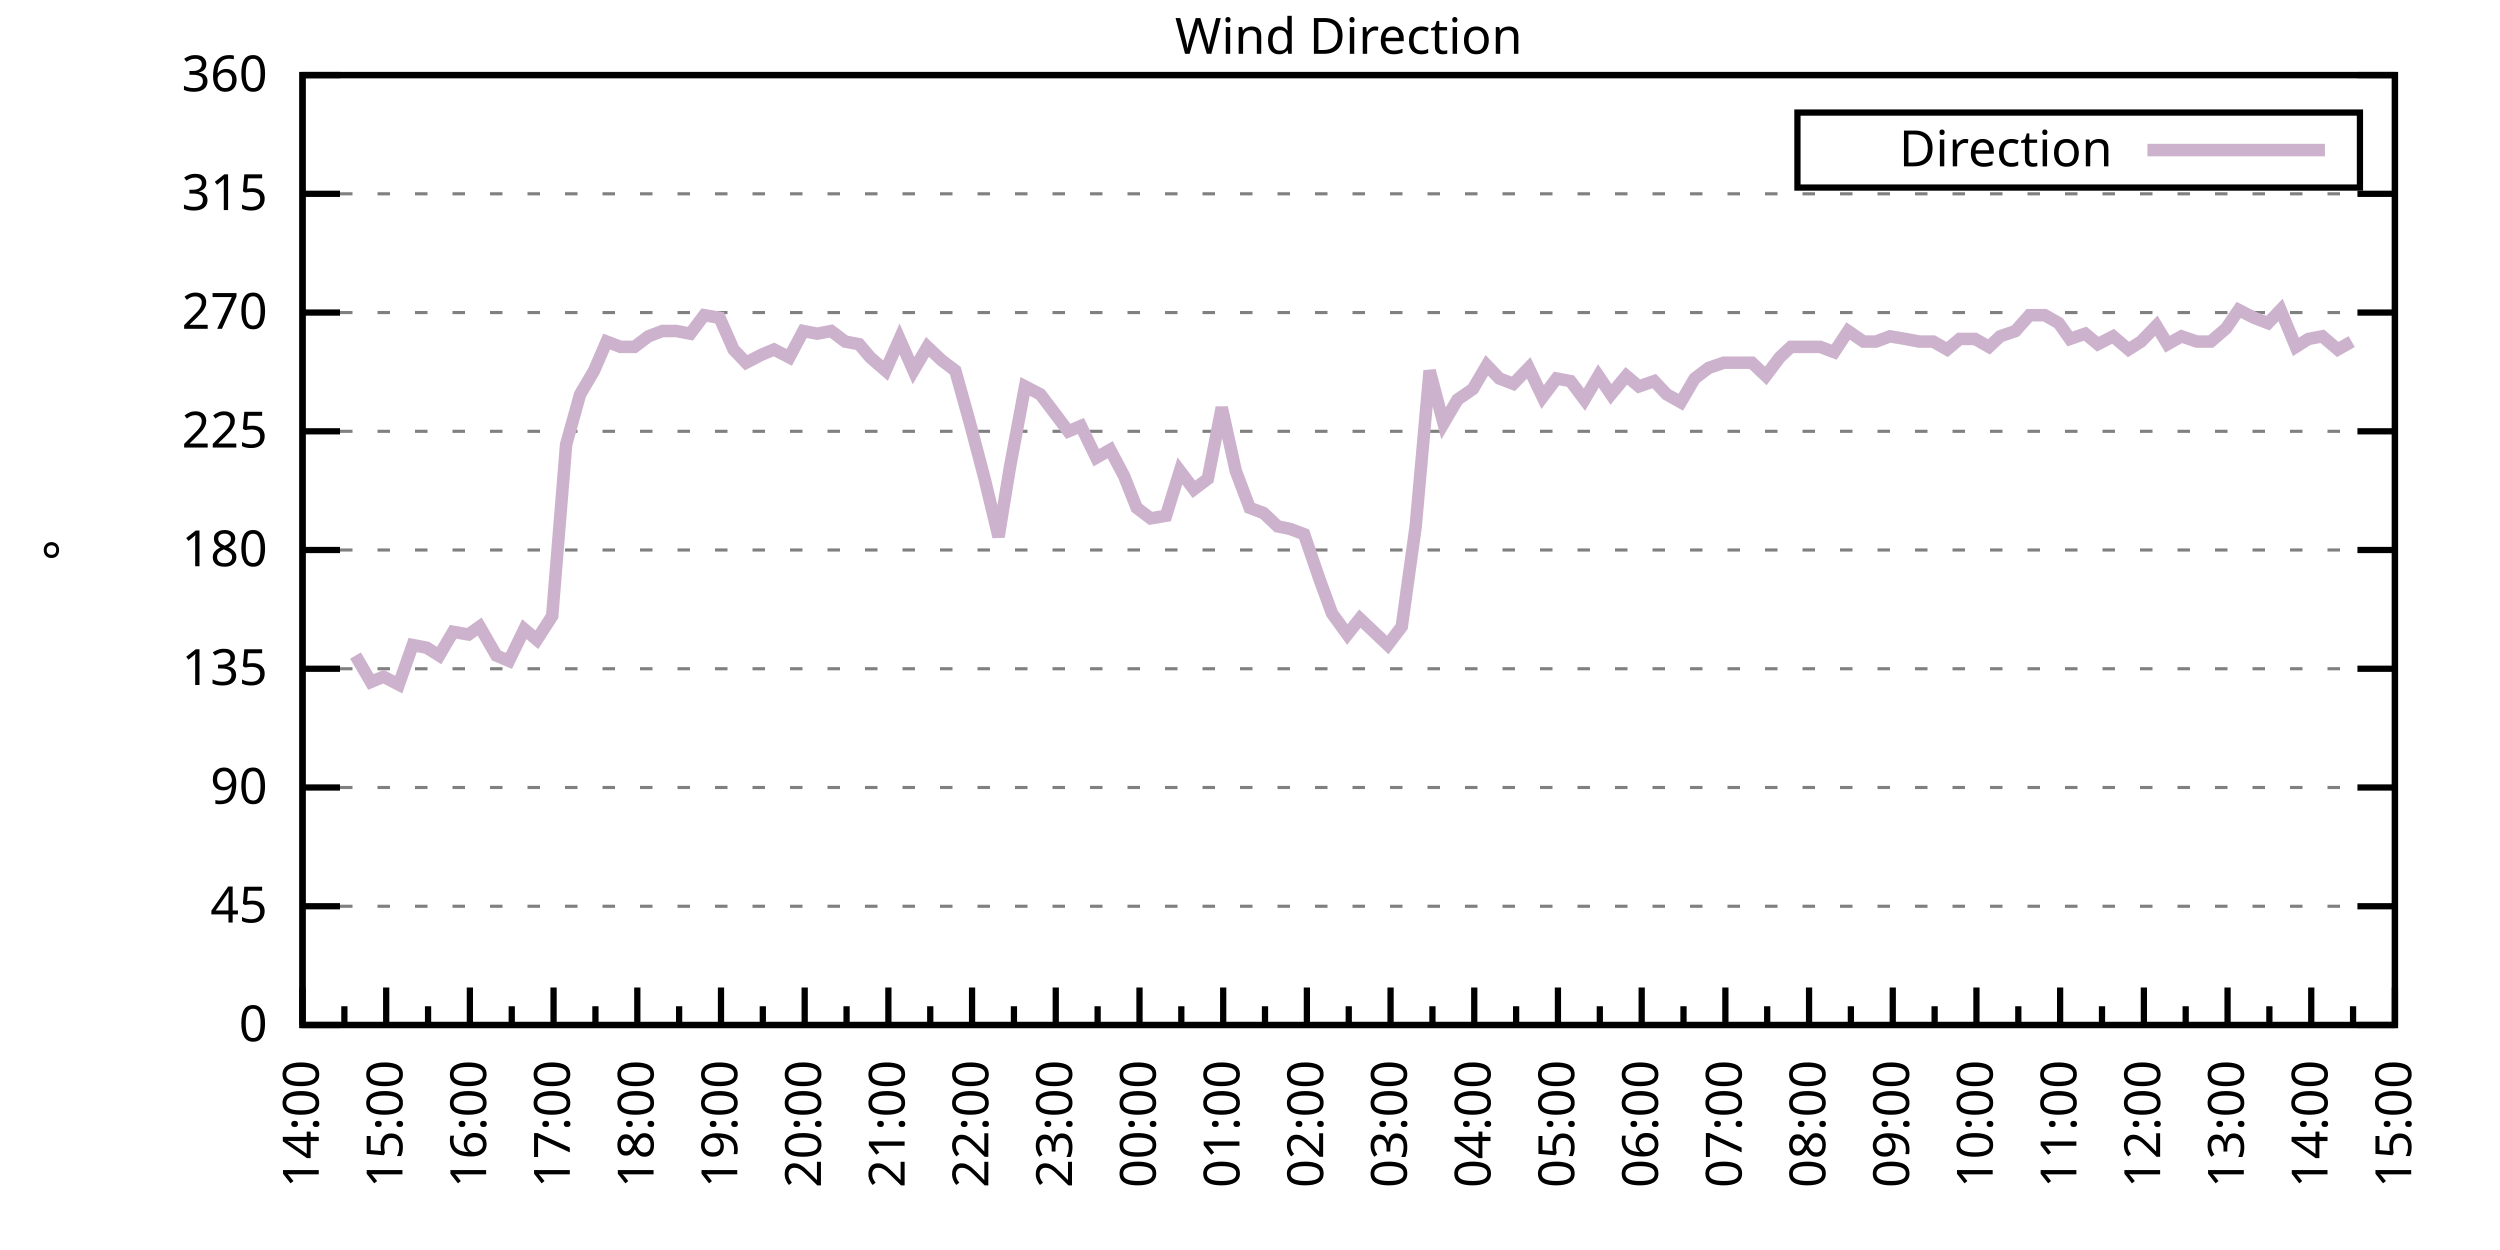
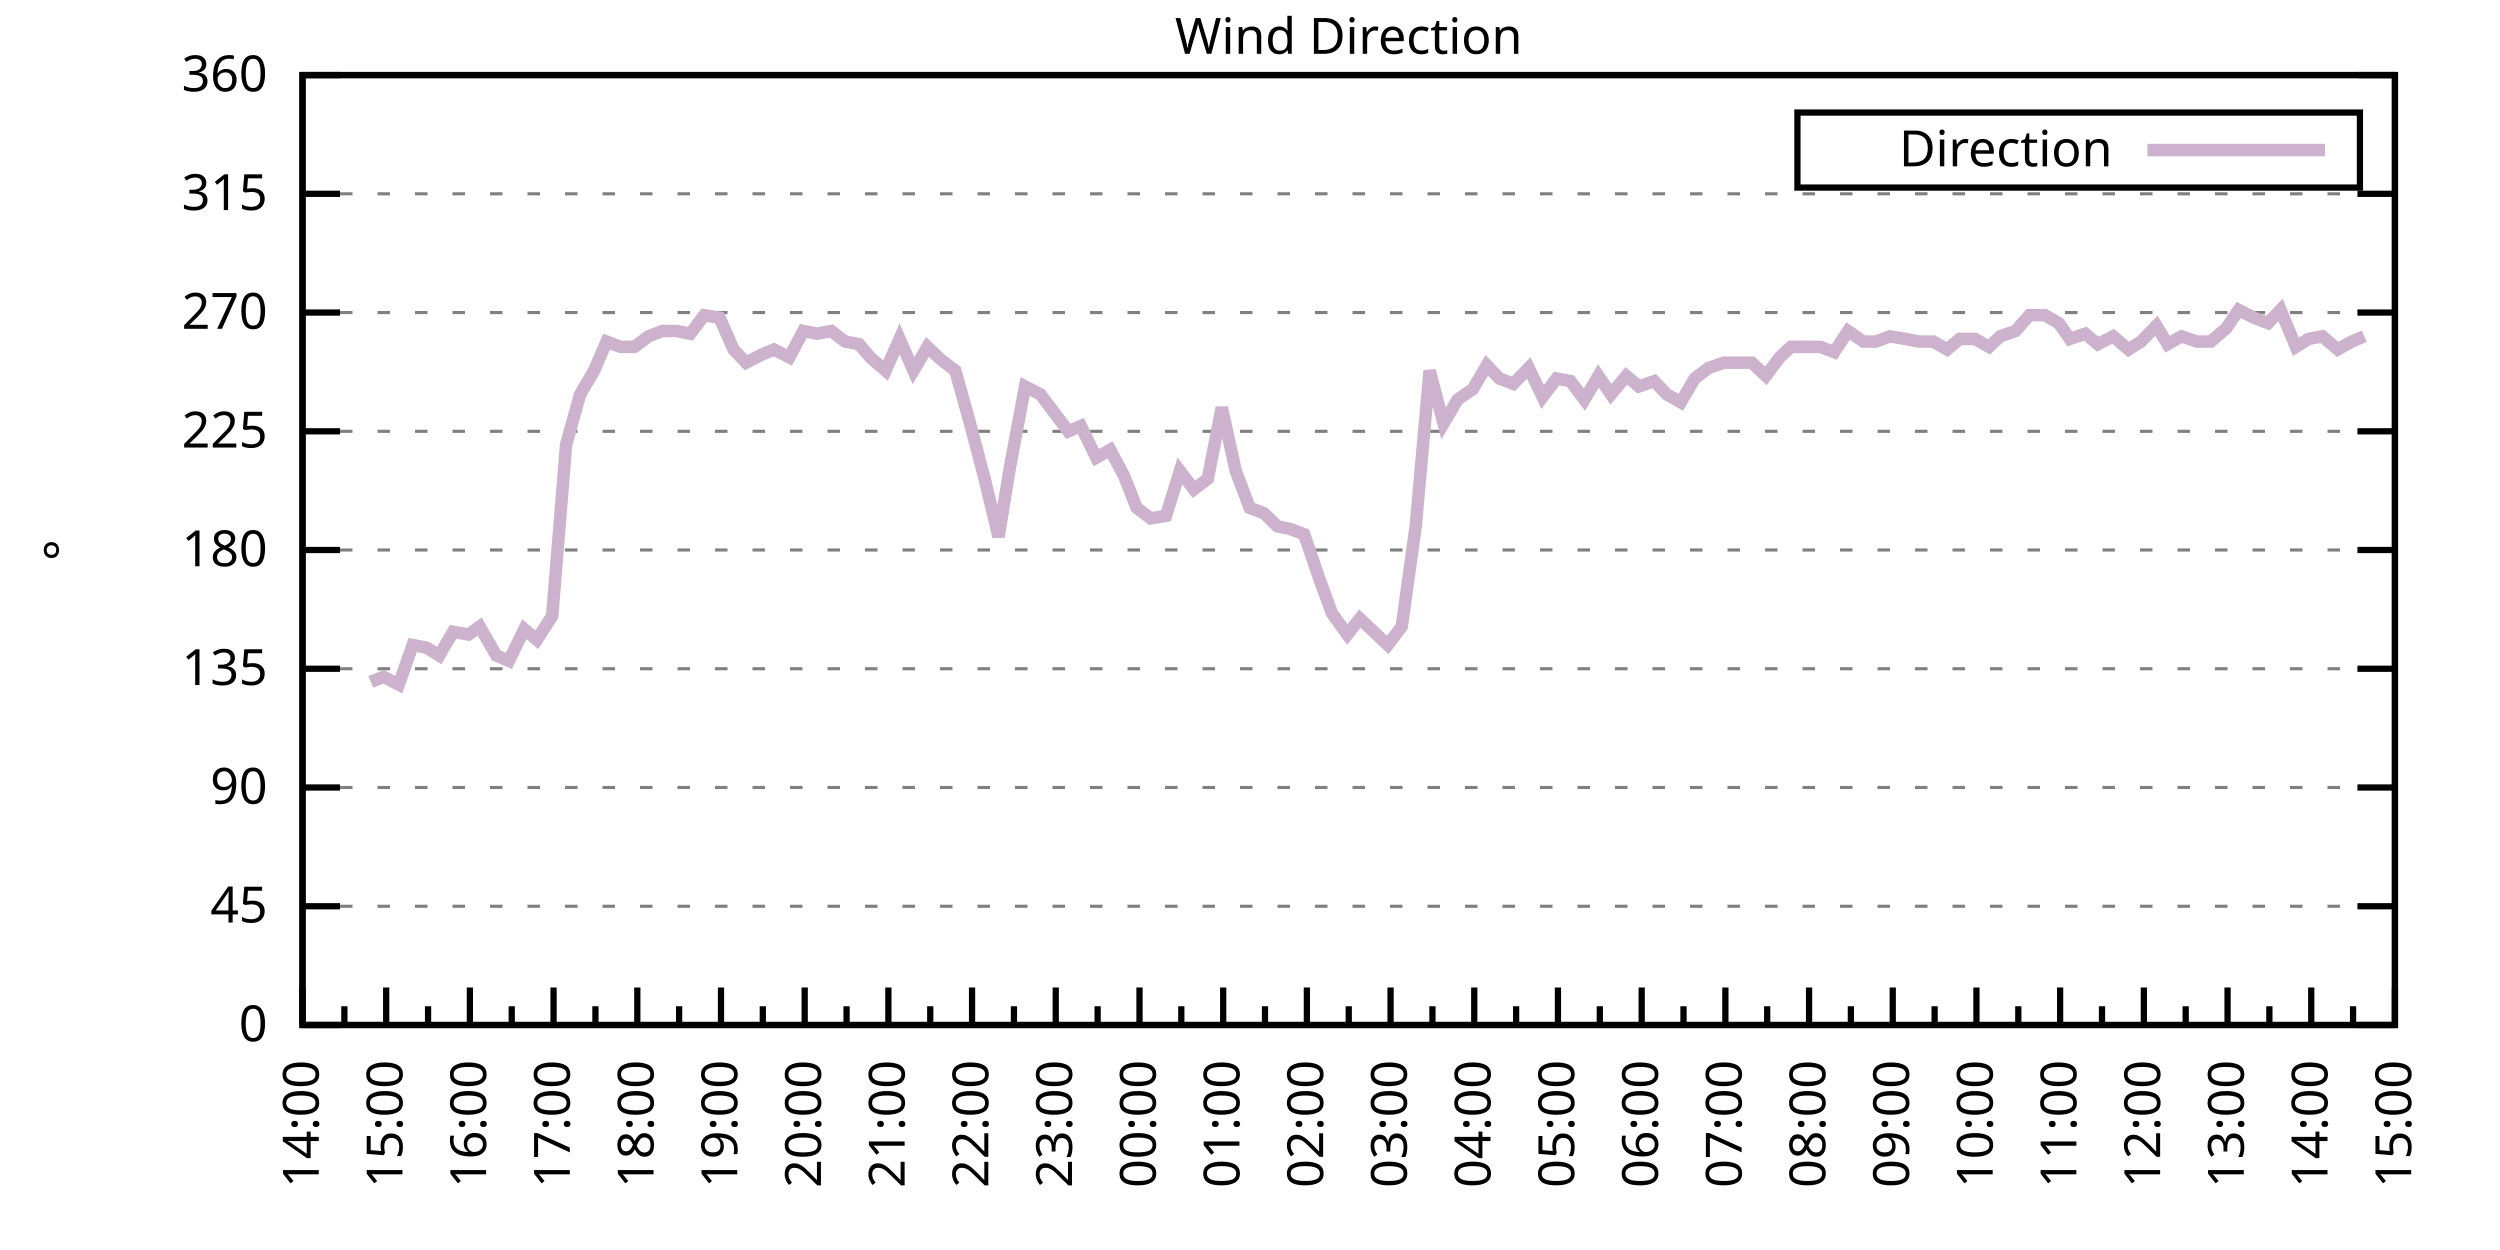
<svg xmlns="http://www.w3.org/2000/svg" xmlns:xlink="http://www.w3.org/1999/xlink" width="400" height="200" viewBox="0 0 400 200">
  <g id="gnuplot_canvas">
    <rect x="0" y="0" width="400" height="200" fill="none" />
    <defs>
      <circle id="gpDot" r="0.5" stroke-width="0.5" stroke="currentColor" />
      <path id="gpPt0" stroke-width="0.333" stroke="currentColor" d="M-1,0 h2 M0,-1 v2" />
      <path id="gpPt1" stroke-width="0.333" stroke="currentColor" d="M-1,-1 L1,1 M1,-1 L-1,1" />
      <path id="gpPt2" stroke-width="0.333" stroke="currentColor" d="M-1,0 L1,0 M0,-1 L0,1 M-1,-1 L1,1 M-1,1 L1,-1" />
      <rect id="gpPt3" stroke-width="0.333" stroke="currentColor" x="-1" y="-1" width="2" height="2" />
      <rect id="gpPt4" stroke-width="0.333" stroke="currentColor" fill="currentColor" x="-1" y="-1" width="2" height="2" />
      <circle id="gpPt5" stroke-width="0.333" stroke="currentColor" cx="0" cy="0" r="1" />
      <use xlink:href="#gpPt5" id="gpPt6" fill="currentColor" stroke="none" />
      <path id="gpPt7" stroke-width="0.333" stroke="currentColor" d="M0,-1.33 L-1.33,0.67 L1.33,0.67 z" />
      <use xlink:href="#gpPt7" id="gpPt8" fill="currentColor" stroke="none" />
      <use xlink:href="#gpPt7" id="gpPt9" stroke="currentColor" transform="rotate(180)" />
      <use xlink:href="#gpPt9" id="gpPt10" fill="currentColor" stroke="none" />
      <use xlink:href="#gpPt3" id="gpPt11" stroke="currentColor" transform="rotate(45)" />
      <use xlink:href="#gpPt11" id="gpPt12" fill="currentColor" stroke="none" />
      <path id="gpPt13" stroke-width="0.333" stroke="currentColor" d="M0,1.330 L1.265,0.411 L0.782,-1.067 L-0.782,-1.076 L-1.265,0.411 z" />
      <use xlink:href="#gpPt13" id="gpPt14" fill="currentColor" stroke="none" />
      <filter id="textbox" filterUnits="objectBoundingBox" x="0" y="0" height="1" width="1">
        <feFlood flood-color="white" flood-opacity="1" result="bgnd" />
        <feComposite in="SourceGraphic" in2="bgnd" operator="atop" />
      </filter>
      <filter id="greybox" filterUnits="objectBoundingBox" x="0" y="0" height="1" width="1">
        <feFlood flood-color="lightgrey" flood-opacity="1" result="grey" />
        <feComposite in="SourceGraphic" in2="grey" operator="atop" />
      </filter>
    </defs>
    <g fill="none" color="white" stroke="currentColor" stroke-width="1.00" stroke-linecap="butt" stroke-linejoin="miter">
</g>
    <g fill="none" color="black" stroke="currentColor" stroke-width="1.00" stroke-linecap="butt" stroke-linejoin="miter">
      <g stroke="none" shape-rendering="crispEdges">
        <polygon fill="rgb(255, 255, 255)" points="48.40,164.00 383.18,164.00 383.18,12.02 48.40,12.02 " />
      </g>
    </g>
    <g fill="none" color="black" stroke="currentColor" stroke-width="1.00" stroke-linecap="butt" stroke-linejoin="miter">
</g>
    <g fill="none" color="black" stroke="black" stroke-width="0.50" stroke-linecap="butt" stroke-linejoin="miter">
</g>
    <g fill="none" color="gray" stroke="currentColor" stroke-width="0.50" stroke-linecap="butt" stroke-linejoin="miter">
      <path stroke="gray" stroke-dasharray="2,4" class="gridline" d="M48.40,164.00 L383.19,164.00  " />
    </g>
    <g fill="none" color="gray" stroke="gray" stroke-width="1.00" stroke-linecap="butt" stroke-linejoin="miter">
</g>
    <g fill="none" color="black" stroke="currentColor" stroke-width="1.00" stroke-linecap="butt" stroke-linejoin="miter">
      <path stroke="black" d="M48.40,164.00 L54.40,164.00 M383.19,164.00 L377.19,164.00  " />
      <g transform="translate(42.80,166.60)" stroke="none" fill="black" font-family="Sans" font-size="8.00" text-anchor="end">
        <text>
          <tspan font-family="Sans"> 0</tspan>
        </text>
      </g>
    </g>
    <g fill="none" color="black" stroke="currentColor" stroke-width="1.00" stroke-linecap="butt" stroke-linejoin="miter">
</g>
    <g fill="none" color="black" stroke="black" stroke-width="0.50" stroke-linecap="butt" stroke-linejoin="miter">
</g>
    <g fill="none" color="gray" stroke="currentColor" stroke-width="0.50" stroke-linecap="butt" stroke-linejoin="miter">
      <path stroke="gray" stroke-dasharray="2,4" class="gridline" d="M48.40,145.00 L383.19,145.00  " />
    </g>
    <g fill="none" color="gray" stroke="gray" stroke-width="1.00" stroke-linecap="butt" stroke-linejoin="miter">
</g>
    <g fill="none" color="black" stroke="currentColor" stroke-width="1.00" stroke-linecap="butt" stroke-linejoin="miter">
      <path stroke="black" d="M48.40,145.00 L54.40,145.00 M383.19,145.00 L377.19,145.00  " />
      <g transform="translate(42.80,147.60)" stroke="none" fill="black" font-family="Sans" font-size="8.00" text-anchor="end">
        <text>
          <tspan font-family="Sans"> 45</tspan>
        </text>
      </g>
    </g>
    <g fill="none" color="black" stroke="currentColor" stroke-width="1.00" stroke-linecap="butt" stroke-linejoin="miter">
</g>
    <g fill="none" color="black" stroke="black" stroke-width="0.50" stroke-linecap="butt" stroke-linejoin="miter">
</g>
    <g fill="none" color="gray" stroke="currentColor" stroke-width="0.50" stroke-linecap="butt" stroke-linejoin="miter">
      <path stroke="gray" stroke-dasharray="2,4" class="gridline" d="M48.40,126.00 L383.19,126.00  " />
    </g>
    <g fill="none" color="gray" stroke="gray" stroke-width="1.00" stroke-linecap="butt" stroke-linejoin="miter">
</g>
    <g fill="none" color="black" stroke="currentColor" stroke-width="1.00" stroke-linecap="butt" stroke-linejoin="miter">
      <path stroke="black" d="M48.40,126.00 L54.40,126.00 M383.19,126.00 L377.19,126.00  " />
      <g transform="translate(42.80,128.60)" stroke="none" fill="black" font-family="Sans" font-size="8.00" text-anchor="end">
        <text>
          <tspan font-family="Sans"> 90</tspan>
        </text>
      </g>
    </g>
    <g fill="none" color="black" stroke="currentColor" stroke-width="1.00" stroke-linecap="butt" stroke-linejoin="miter">
</g>
    <g fill="none" color="black" stroke="black" stroke-width="0.50" stroke-linecap="butt" stroke-linejoin="miter">
</g>
    <g fill="none" color="gray" stroke="currentColor" stroke-width="0.50" stroke-linecap="butt" stroke-linejoin="miter">
      <path stroke="gray" stroke-dasharray="2,4" class="gridline" d="M48.40,107.00 L383.19,107.00  " />
    </g>
    <g fill="none" color="gray" stroke="gray" stroke-width="1.00" stroke-linecap="butt" stroke-linejoin="miter">
</g>
    <g fill="none" color="black" stroke="currentColor" stroke-width="1.00" stroke-linecap="butt" stroke-linejoin="miter">
      <path stroke="black" d="M48.40,107.00 L54.40,107.00 M383.19,107.00 L377.19,107.00  " />
      <g transform="translate(42.80,109.60)" stroke="none" fill="black" font-family="Sans" font-size="8.00" text-anchor="end">
        <text>
          <tspan font-family="Sans"> 135</tspan>
        </text>
      </g>
    </g>
    <g fill="none" color="black" stroke="currentColor" stroke-width="1.00" stroke-linecap="butt" stroke-linejoin="miter">
</g>
    <g fill="none" color="black" stroke="black" stroke-width="0.50" stroke-linecap="butt" stroke-linejoin="miter">
</g>
    <g fill="none" color="gray" stroke="currentColor" stroke-width="0.50" stroke-linecap="butt" stroke-linejoin="miter">
      <path stroke="gray" stroke-dasharray="2,4" class="gridline" d="M48.40,88.00 L383.19,88.00  " />
    </g>
    <g fill="none" color="gray" stroke="gray" stroke-width="1.00" stroke-linecap="butt" stroke-linejoin="miter">
</g>
    <g fill="none" color="black" stroke="currentColor" stroke-width="1.00" stroke-linecap="butt" stroke-linejoin="miter">
      <path stroke="black" d="M48.40,88.00 L54.40,88.00 M383.19,88.00 L377.19,88.00  " />
      <g transform="translate(42.80,90.60)" stroke="none" fill="black" font-family="Sans" font-size="8.00" text-anchor="end">
        <text>
          <tspan font-family="Sans"> 180</tspan>
        </text>
      </g>
    </g>
    <g fill="none" color="black" stroke="currentColor" stroke-width="1.00" stroke-linecap="butt" stroke-linejoin="miter">
</g>
    <g fill="none" color="black" stroke="black" stroke-width="0.50" stroke-linecap="butt" stroke-linejoin="miter">
</g>
    <g fill="none" color="gray" stroke="currentColor" stroke-width="0.50" stroke-linecap="butt" stroke-linejoin="miter">
      <path stroke="gray" stroke-dasharray="2,4" class="gridline" d="M48.40,69.01 L383.19,69.01  " />
    </g>
    <g fill="none" color="gray" stroke="gray" stroke-width="1.00" stroke-linecap="butt" stroke-linejoin="miter">
</g>
    <g fill="none" color="black" stroke="currentColor" stroke-width="1.00" stroke-linecap="butt" stroke-linejoin="miter">
      <path stroke="black" d="M48.40,69.01 L54.40,69.01 M383.19,69.01 L377.19,69.01  " />
      <g transform="translate(42.80,71.61)" stroke="none" fill="black" font-family="Sans" font-size="8.00" text-anchor="end">
        <text>
          <tspan font-family="Sans"> 225</tspan>
        </text>
      </g>
    </g>
    <g fill="none" color="black" stroke="currentColor" stroke-width="1.00" stroke-linecap="butt" stroke-linejoin="miter">
</g>
    <g fill="none" color="black" stroke="black" stroke-width="0.50" stroke-linecap="butt" stroke-linejoin="miter">
</g>
    <g fill="none" color="gray" stroke="currentColor" stroke-width="0.50" stroke-linecap="butt" stroke-linejoin="miter">
      <path stroke="gray" stroke-dasharray="2,4" class="gridline" d="M48.40,50.01 L383.19,50.01  " />
    </g>
    <g fill="none" color="gray" stroke="gray" stroke-width="1.00" stroke-linecap="butt" stroke-linejoin="miter">
</g>
    <g fill="none" color="black" stroke="currentColor" stroke-width="1.00" stroke-linecap="butt" stroke-linejoin="miter">
      <path stroke="black" d="M48.40,50.01 L54.40,50.01 M383.19,50.01 L377.19,50.01  " />
      <g transform="translate(42.80,52.61)" stroke="none" fill="black" font-family="Sans" font-size="8.00" text-anchor="end">
        <text>
          <tspan font-family="Sans"> 270</tspan>
        </text>
      </g>
    </g>
    <g fill="none" color="black" stroke="currentColor" stroke-width="1.00" stroke-linecap="butt" stroke-linejoin="miter">
</g>
    <g fill="none" color="black" stroke="black" stroke-width="0.50" stroke-linecap="butt" stroke-linejoin="miter">
</g>
    <g fill="none" color="gray" stroke="currentColor" stroke-width="0.50" stroke-linecap="butt" stroke-linejoin="miter">
      <path stroke="gray" stroke-dasharray="2,4" class="gridline" d="M48.40,31.01 L383.19,31.01  " />
    </g>
    <g fill="none" color="gray" stroke="gray" stroke-width="1.00" stroke-linecap="butt" stroke-linejoin="miter">
</g>
    <g fill="none" color="black" stroke="currentColor" stroke-width="1.00" stroke-linecap="butt" stroke-linejoin="miter">
      <path stroke="black" d="M48.40,31.01 L54.40,31.01 M383.19,31.01 L377.19,31.01  " />
      <g transform="translate(42.80,33.61)" stroke="none" fill="black" font-family="Sans" font-size="8.00" text-anchor="end">
        <text>
          <tspan font-family="Sans"> 315</tspan>
        </text>
      </g>
    </g>
    <g fill="none" color="black" stroke="currentColor" stroke-width="1.00" stroke-linecap="butt" stroke-linejoin="miter">
</g>
    <g fill="none" color="black" stroke="black" stroke-width="0.50" stroke-linecap="butt" stroke-linejoin="miter">
</g>
    <g fill="none" color="gray" stroke="currentColor" stroke-width="0.50" stroke-linecap="butt" stroke-linejoin="miter">
      <path stroke="gray" stroke-dasharray="2,4" class="gridline" d="M48.40,12.01 L383.19,12.01  " />
    </g>
    <g fill="none" color="gray" stroke="gray" stroke-width="1.00" stroke-linecap="butt" stroke-linejoin="miter">
</g>
    <g fill="none" color="black" stroke="currentColor" stroke-width="1.00" stroke-linecap="butt" stroke-linejoin="miter">
      <path stroke="black" d="M48.40,12.01 L54.40,12.01 M383.19,12.01 L377.19,12.01  " />
      <g transform="translate(42.80,14.61)" stroke="none" fill="black" font-family="Sans" font-size="8.00" text-anchor="end">
        <text>
          <tspan font-family="Sans"> 360</tspan>
        </text>
      </g>
    </g>
    <g fill="none" color="black" stroke="currentColor" stroke-width="1.00" stroke-linecap="butt" stroke-linejoin="miter">
      <path stroke="black" d="M48.40,164.00 L48.40,158.00  " />
      <g transform="translate(51.00,169.60) rotate(270)" stroke="none" fill="black" font-family="Sans" font-size="8.00" text-anchor="end">
        <text>
          <tspan font-family="Sans">14:00</tspan>
        </text>
      </g>
    </g>
    <g fill="none" color="black" stroke="currentColor" stroke-width="1.00" stroke-linecap="butt" stroke-linejoin="miter">
      <path stroke="black" d="M55.10,164.00 L55.10,161.00 M61.79,164.00 L61.79,158.00  " />
      <g transform="translate(64.39,169.60) rotate(270)" stroke="none" fill="black" font-family="Sans" font-size="8.00" text-anchor="end">
        <text>
          <tspan font-family="Sans">15:00</tspan>
        </text>
      </g>
    </g>
    <g fill="none" color="black" stroke="currentColor" stroke-width="1.00" stroke-linecap="butt" stroke-linejoin="miter">
      <path stroke="black" d="M68.49,164.00 L68.49,161.00 M75.18,164.00 L75.18,158.00  " />
      <g transform="translate(77.78,169.60) rotate(270)" stroke="none" fill="black" font-family="Sans" font-size="8.00" text-anchor="end">
        <text>
          <tspan font-family="Sans">16:00</tspan>
        </text>
      </g>
    </g>
    <g fill="none" color="black" stroke="currentColor" stroke-width="1.00" stroke-linecap="butt" stroke-linejoin="miter">
      <path stroke="black" d="M81.88,164.00 L81.88,161.00 M88.57,164.00 L88.57,158.00  " />
      <g transform="translate(91.17,169.60) rotate(270)" stroke="none" fill="black" font-family="Sans" font-size="8.00" text-anchor="end">
        <text>
          <tspan font-family="Sans">17:00</tspan>
        </text>
      </g>
    </g>
    <g fill="none" color="black" stroke="currentColor" stroke-width="1.00" stroke-linecap="butt" stroke-linejoin="miter">
      <path stroke="black" d="M95.27,164.00 L95.27,161.00 M101.97,164.00 L101.97,158.00  " />
      <g transform="translate(104.57,169.60) rotate(270)" stroke="none" fill="black" font-family="Sans" font-size="8.00" text-anchor="end">
        <text>
          <tspan font-family="Sans">18:00</tspan>
        </text>
      </g>
    </g>
    <g fill="none" color="black" stroke="currentColor" stroke-width="1.00" stroke-linecap="butt" stroke-linejoin="miter">
      <path stroke="black" d="M108.66,164.00 L108.66,161.00 M115.36,164.00 L115.36,158.00  " />
      <g transform="translate(117.96,169.60) rotate(270)" stroke="none" fill="black" font-family="Sans" font-size="8.00" text-anchor="end">
        <text>
          <tspan font-family="Sans">19:00</tspan>
        </text>
      </g>
    </g>
    <g fill="none" color="black" stroke="currentColor" stroke-width="1.00" stroke-linecap="butt" stroke-linejoin="miter">
      <path stroke="black" d="M122.05,164.00 L122.05,161.00 M128.75,164.00 L128.75,158.00  " />
      <g transform="translate(131.35,169.60) rotate(270)" stroke="none" fill="black" font-family="Sans" font-size="8.00" text-anchor="end">
        <text>
          <tspan font-family="Sans">20:00</tspan>
        </text>
      </g>
    </g>
    <g fill="none" color="black" stroke="currentColor" stroke-width="1.00" stroke-linecap="butt" stroke-linejoin="miter">
      <path stroke="black" d="M135.45,164.00 L135.45,161.00 M142.14,164.00 L142.14,158.00  " />
      <g transform="translate(144.74,169.60) rotate(270)" stroke="none" fill="black" font-family="Sans" font-size="8.00" text-anchor="end">
        <text>
          <tspan font-family="Sans">21:00</tspan>
        </text>
      </g>
    </g>
    <g fill="none" color="black" stroke="currentColor" stroke-width="1.00" stroke-linecap="butt" stroke-linejoin="miter">
      <path stroke="black" d="M148.84,164.00 L148.84,161.00 M155.53,164.00 L155.53,158.00  " />
      <g transform="translate(158.13,169.60) rotate(270)" stroke="none" fill="black" font-family="Sans" font-size="8.00" text-anchor="end">
        <text>
          <tspan font-family="Sans">22:00</tspan>
        </text>
      </g>
    </g>
    <g fill="none" color="black" stroke="currentColor" stroke-width="1.00" stroke-linecap="butt" stroke-linejoin="miter">
      <path stroke="black" d="M162.23,164.00 L162.23,161.00 M168.92,164.00 L168.92,158.00  " />
      <g transform="translate(171.52,169.60) rotate(270)" stroke="none" fill="black" font-family="Sans" font-size="8.00" text-anchor="end">
        <text>
          <tspan font-family="Sans">23:00</tspan>
        </text>
      </g>
    </g>
    <g fill="none" color="black" stroke="currentColor" stroke-width="1.00" stroke-linecap="butt" stroke-linejoin="miter">
      <path stroke="black" d="M175.62,164.00 L175.62,161.00 M182.32,164.00 L182.32,158.00  " />
      <g transform="translate(184.92,169.60) rotate(270)" stroke="none" fill="black" font-family="Sans" font-size="8.00" text-anchor="end">
        <text>
          <tspan font-family="Sans">00:00</tspan>
        </text>
      </g>
    </g>
    <g fill="none" color="black" stroke="currentColor" stroke-width="1.00" stroke-linecap="butt" stroke-linejoin="miter">
      <path stroke="black" d="M189.01,164.00 L189.01,161.00 M195.71,164.00 L195.71,158.00  " />
      <g transform="translate(198.31,169.60) rotate(270)" stroke="none" fill="black" font-family="Sans" font-size="8.00" text-anchor="end">
        <text>
          <tspan font-family="Sans">01:00</tspan>
        </text>
      </g>
    </g>
    <g fill="none" color="black" stroke="currentColor" stroke-width="1.00" stroke-linecap="butt" stroke-linejoin="miter">
      <path stroke="black" d="M202.40,164.00 L202.40,161.00 M209.10,164.00 L209.10,158.00  " />
      <g transform="translate(211.70,169.60) rotate(270)" stroke="none" fill="black" font-family="Sans" font-size="8.00" text-anchor="end">
        <text>
          <tspan font-family="Sans">02:00</tspan>
        </text>
      </g>
    </g>
    <g fill="none" color="black" stroke="currentColor" stroke-width="1.00" stroke-linecap="butt" stroke-linejoin="miter">
      <path stroke="black" d="M215.80,164.00 L215.80,161.00 M222.49,164.00 L222.49,158.00  " />
      <g transform="translate(225.09,169.60) rotate(270)" stroke="none" fill="black" font-family="Sans" font-size="8.00" text-anchor="end">
        <text>
          <tspan font-family="Sans">03:00</tspan>
        </text>
      </g>
    </g>
    <g fill="none" color="black" stroke="currentColor" stroke-width="1.00" stroke-linecap="butt" stroke-linejoin="miter">
      <path stroke="black" d="M229.19,164.00 L229.19,161.00 M235.88,164.00 L235.88,158.00  " />
      <g transform="translate(238.48,169.60) rotate(270)" stroke="none" fill="black" font-family="Sans" font-size="8.00" text-anchor="end">
        <text>
          <tspan font-family="Sans">04:00</tspan>
        </text>
      </g>
    </g>
    <g fill="none" color="black" stroke="currentColor" stroke-width="1.00" stroke-linecap="butt" stroke-linejoin="miter">
      <path stroke="black" d="M242.58,164.00 L242.58,161.00 M249.27,164.00 L249.27,158.00  " />
      <g transform="translate(251.87,169.60) rotate(270)" stroke="none" fill="black" font-family="Sans" font-size="8.00" text-anchor="end">
        <text>
          <tspan font-family="Sans">05:00</tspan>
        </text>
      </g>
    </g>
    <g fill="none" color="black" stroke="currentColor" stroke-width="1.00" stroke-linecap="butt" stroke-linejoin="miter">
      <path stroke="black" d="M255.97,164.00 L255.97,161.00 M262.67,164.00 L262.67,158.00  " />
      <g transform="translate(265.27,169.60) rotate(270)" stroke="none" fill="black" font-family="Sans" font-size="8.00" text-anchor="end">
        <text>
          <tspan font-family="Sans">06:00</tspan>
        </text>
      </g>
    </g>
    <g fill="none" color="black" stroke="currentColor" stroke-width="1.00" stroke-linecap="butt" stroke-linejoin="miter">
      <path stroke="black" d="M269.36,164.00 L269.36,161.00 M276.06,164.00 L276.06,158.00  " />
      <g transform="translate(278.66,169.60) rotate(270)" stroke="none" fill="black" font-family="Sans" font-size="8.00" text-anchor="end">
        <text>
          <tspan font-family="Sans">07:00</tspan>
        </text>
      </g>
    </g>
    <g fill="none" color="black" stroke="currentColor" stroke-width="1.00" stroke-linecap="butt" stroke-linejoin="miter">
      <path stroke="black" d="M282.75,164.00 L282.75,161.00 M289.45,164.00 L289.45,158.00  " />
      <g transform="translate(292.05,169.60) rotate(270)" stroke="none" fill="black" font-family="Sans" font-size="8.00" text-anchor="end">
        <text>
          <tspan font-family="Sans">08:00</tspan>
        </text>
      </g>
    </g>
    <g fill="none" color="black" stroke="currentColor" stroke-width="1.00" stroke-linecap="butt" stroke-linejoin="miter">
      <path stroke="black" d="M296.14,164.00 L296.14,161.00 M302.84,164.00 L302.84,158.00  " />
      <g transform="translate(305.44,169.60) rotate(270)" stroke="none" fill="black" font-family="Sans" font-size="8.00" text-anchor="end">
        <text>
          <tspan font-family="Sans">09:00</tspan>
        </text>
      </g>
    </g>
    <g fill="none" color="black" stroke="currentColor" stroke-width="1.00" stroke-linecap="butt" stroke-linejoin="miter">
      <path stroke="black" d="M309.54,164.00 L309.54,161.00 M316.23,164.00 L316.23,158.00  " />
      <g transform="translate(318.83,169.60) rotate(270)" stroke="none" fill="black" font-family="Sans" font-size="8.00" text-anchor="end">
        <text>
          <tspan font-family="Sans">10:00</tspan>
        </text>
      </g>
    </g>
    <g fill="none" color="black" stroke="currentColor" stroke-width="1.00" stroke-linecap="butt" stroke-linejoin="miter">
      <path stroke="black" d="M322.93,164.00 L322.93,161.00 M329.62,164.00 L329.62,158.00  " />
      <g transform="translate(332.22,169.60) rotate(270)" stroke="none" fill="black" font-family="Sans" font-size="8.00" text-anchor="end">
        <text>
          <tspan font-family="Sans">11:00</tspan>
        </text>
      </g>
    </g>
    <g fill="none" color="black" stroke="currentColor" stroke-width="1.00" stroke-linecap="butt" stroke-linejoin="miter">
      <path stroke="black" d="M336.32,164.00 L336.32,161.00 M343.02,164.00 L343.02,158.00  " />
      <g transform="translate(345.62,169.60) rotate(270)" stroke="none" fill="black" font-family="Sans" font-size="8.00" text-anchor="end">
        <text>
          <tspan font-family="Sans">12:00</tspan>
        </text>
      </g>
    </g>
    <g fill="none" color="black" stroke="currentColor" stroke-width="1.00" stroke-linecap="butt" stroke-linejoin="miter">
      <path stroke="black" d="M349.71,164.00 L349.71,161.00 M356.41,164.00 L356.41,158.00  " />
      <g transform="translate(359.01,169.60) rotate(270)" stroke="none" fill="black" font-family="Sans" font-size="8.00" text-anchor="end">
        <text>
          <tspan font-family="Sans">13:00</tspan>
        </text>
      </g>
    </g>
    <g fill="none" color="black" stroke="currentColor" stroke-width="1.00" stroke-linecap="butt" stroke-linejoin="miter">
      <path stroke="black" d="M363.10,164.00 L363.10,161.00 M369.80,164.00 L369.80,158.00  " />
      <g transform="translate(372.40,169.60) rotate(270)" stroke="none" fill="black" font-family="Sans" font-size="8.00" text-anchor="end">
        <text>
          <tspan font-family="Sans">14:00</tspan>
        </text>
      </g>
    </g>
    <g fill="none" color="black" stroke="currentColor" stroke-width="1.00" stroke-linecap="butt" stroke-linejoin="miter">
      <path stroke="black" d="M376.49,164.00 L376.49,161.00 M383.19,164.00 L383.19,158.00  " />
      <g transform="translate(385.79,169.60) rotate(270)" stroke="none" fill="black" font-family="Sans" font-size="8.00" text-anchor="end">
        <text>
          <tspan font-family="Sans">15:00</tspan>
        </text>
      </g>
    </g>
    <g fill="none" color="black" stroke="currentColor" stroke-width="1.00" stroke-linecap="butt" stroke-linejoin="miter">
</g>
    <g fill="none" color="black" stroke="currentColor" stroke-width="1.00" stroke-linecap="butt" stroke-linejoin="miter">
      <path stroke="black" d="M48.40,12.01 L48.40,164.00 L383.19,164.00 L383.19,12.01 L48.40,12.01 Z  " />
    </g>
    <g fill="none" color="black" stroke="currentColor" stroke-width="1.00" stroke-linecap="butt" stroke-linejoin="miter">
      <g transform="translate(12.80,88.01) rotate(270)" stroke="none" fill="black" font-family="Sans" font-size="8.00" text-anchor="middle">
        <text>
          <tspan font-family="Sans">°</tspan>
        </text>
      </g>
    </g>
    <g fill="none" color="black" stroke="currentColor" stroke-width="1.00" stroke-linecap="butt" stroke-linejoin="miter">
</g>
    <g fill="none" color="black" stroke="currentColor" stroke-width="1.00" stroke-linecap="butt" stroke-linejoin="miter">
      <path stroke="black" d="M287.59,30.01 L287.59,18.01 L377.59,18.01 L377.59,30.01 L287.59,30.01 Z  " />
    </g>
    <g id="Wind_direction_plot_1">
      <g fill="none" color="white" stroke="black" stroke-width="2.00" stroke-linecap="butt" stroke-linejoin="miter">
</g>
      <g fill="none" color="black" stroke="currentColor" stroke-width="2.00" stroke-linecap="butt" stroke-linejoin="miter">
        <g transform="translate(337.99,26.61)" stroke="none" fill="black" font-family="Sans" font-size="8.00" text-anchor="end">
          <text>
            <tspan font-family="Sans">Direction</tspan>
          </text>
        </g>
      </g>
      <g fill="none" color="black" stroke="currentColor" stroke-width="2.00" stroke-linecap="butt" stroke-linejoin="miter">
-         <path stroke="rgb(204, 178, 204)" d="M343.59,24.01 L371.99,24.01 M56.88,104.89 L59.34,109.11 L61.35,108.27 L63.80,109.54 L66.03,103.20 L68.26,103.63   L70.27,104.89 L72.50,101.09 L74.96,101.52 L76.75,100.25 L79.42,104.89 L81.43,105.74 L83.89,100.67 L85.90,102.36   L88.35,98.56 L90.58,71.12 L92.82,63.10 L95.05,59.30 L97.06,54.65 L99.29,55.50 L101.52,55.50 L103.75,53.81   L105.98,52.96 L108.22,52.96 L110.45,53.39 L112.68,50.43 L115.13,50.85 L117.37,55.92 L119.38,58.03 L121.83,56.76   L123.84,55.92 L126.29,57.18 L128.53,52.96 L130.76,53.39 L132.99,52.96 L135.22,54.65 L137.45,55.07 L139.24,57.18   L141.69,59.30 L143.93,54.23 L146.16,59.30 L148.39,55.50 L150.62,57.61 L152.85,59.30 L155.09,67.32 L157.54,76.61   L159.77,85.89 L161.56,74.92 L164.01,61.83 L166.47,63.10 L168.70,66.05 L170.93,69.01 L172.94,68.16 L175.40,73.23   L177.63,71.96 L179.86,76.18 L181.87,81.25 L184.10,82.94 L186.56,82.52 L188.79,75.34 L191.02,78.29 L193.25,76.61   L195.48,65.21 L197.72,75.34 L199.95,81.25 L202.18,82.09 L204.41,84.21 L206.42,84.63 L208.65,85.47 L211.11,92.65   L213.12,98.14 L215.57,101.52 L217.58,98.98 L219.81,101.09 L222.04,103.20 L224.28,100.25 L226.51,84.21 L228.74,59.30   L230.97,67.74 L233.20,63.94 L235.66,62.25 L237.89,58.45 L239.90,60.56 L242.13,61.41 L244.59,58.87 L246.82,63.52   L249.05,60.56 L251.28,60.98 L253.51,63.94 L255.75,60.14 L257.76,63.10 L260.21,60.14 L262.22,61.83 L264.67,60.98   L266.68,63.10 L268.92,64.36 L271.15,60.56 L273.38,58.87 L275.83,58.03 L278.07,58.03 L280.30,58.03 L282.53,60.14   L284.76,57.18 L286.55,55.50 L291.23,55.50 L293.47,56.34 L295.70,52.96 L298.15,54.65 L300.16,54.65 L302.39,53.81   L304.85,54.23 L307.08,54.65 L309.31,54.65 L311.54,55.92 L313.55,54.23 L316.01,54.23 L318.24,55.50 L320.03,53.81   L322.48,52.96 L324.71,50.43 L327.17,50.43 L329.40,51.70 L331.19,54.23 L333.64,53.39 L335.65,55.07 L338.10,53.81   L340.56,55.92 L342.57,54.65 L345.02,52.12 L346.81,55.07 L349.04,53.81 L351.50,54.65 L353.73,54.65 L356.18,52.54   L358.19,49.59 L360.65,50.85 L362.88,51.70 L364.89,49.59 L367.34,55.50 L369.35,54.23 L371.58,53.81 L374.04,55.92   L376.27,54.65  " />
+         <path stroke="rgb(204, 178, 204)" d="M343.59,24.01 L371.99,24.01 M59.34,109.11 L61.35,108.27 L63.80,109.54 L66.03,103.20 L68.26,103.63 L70.27,104.89   L72.50,101.09 L74.96,101.52 L76.75,100.25 L79.42,104.89 L81.43,105.74 L83.89,100.67 L85.90,102.36 L88.35,98.56   L90.58,71.12 L92.82,63.10 L95.05,59.30 L97.06,54.65 L99.29,55.50 L101.52,55.50 L103.75,53.81 L105.98,52.96   L108.22,52.96 L110.45,53.39 L112.68,50.43 L115.13,50.85 L117.37,55.92 L119.38,58.03 L121.83,56.76 L123.84,55.92   L126.29,57.18 L128.53,52.96 L130.76,53.39 L132.99,52.96 L135.22,54.65 L137.45,55.07 L139.24,57.18 L141.69,59.30   L143.93,54.23 L146.16,59.30 L148.39,55.50 L150.62,57.61 L152.85,59.30 L155.09,67.32 L157.54,76.61 L159.77,85.89   L161.56,74.92 L164.01,61.83 L166.47,63.10 L168.70,66.05 L170.93,69.01 L172.94,68.16 L175.40,73.23 L177.63,71.96   L179.86,76.18 L181.87,81.25 L184.10,82.94 L186.56,82.52 L188.79,75.34 L191.02,78.29 L193.25,76.61 L195.48,65.21   L197.72,75.34 L199.95,81.25 L202.18,82.09 L204.41,84.21 L206.42,84.63 L208.65,85.47 L211.11,92.65 L213.12,98.14   L215.57,101.52 L217.58,98.98 L219.81,101.09 L222.04,103.20 L224.28,100.25 L226.51,84.21 L228.74,59.30 L230.97,67.74   L233.20,63.94 L235.66,62.25 L237.89,58.45 L239.90,60.56 L242.13,61.41 L244.59,58.87 L246.82,63.52 L249.05,60.56   L251.28,60.98 L253.51,63.94 L255.75,60.14 L257.76,63.10 L260.21,60.14 L262.22,61.83 L264.67,60.98 L266.68,63.10   L268.92,64.36 L271.15,60.56 L273.38,58.87 L275.83,58.03 L278.07,58.03 L280.30,58.03 L282.53,60.14 L284.76,57.18   L286.55,55.50 L291.23,55.50 L293.47,56.34 L295.70,52.96 L298.15,54.65 L300.16,54.65 L302.39,53.81 L304.85,54.23   L307.08,54.65 L309.31,54.65 L311.54,55.92 L313.55,54.23 L316.01,54.23 L318.24,55.50 L320.03,53.81 L322.48,52.96   L324.71,50.43 L327.17,50.43 L329.40,51.70 L331.19,54.23 L333.64,53.39 L335.65,55.07 L338.10,53.81 L340.56,55.92   L342.57,54.65 L345.02,52.12 L346.81,55.07 L349.04,53.81 L351.50,54.65 L353.73,54.65 L356.18,52.54 L358.19,49.59   L360.65,50.85 L362.88,51.70 L364.89,49.59 L367.34,55.50 L369.35,54.23 L371.58,53.81 L374.04,55.92 L376.27,54.65   L378.28,53.81  " />
      </g>
    </g>
    <g fill="none" color="black" stroke="currentColor" stroke-width="2.00" stroke-linecap="butt" stroke-linejoin="miter">
</g>
    <g fill="none" color="black" stroke="black" stroke-width="1.00" stroke-linecap="butt" stroke-linejoin="miter">
</g>
    <g fill="none" color="black" stroke="currentColor" stroke-width="1.00" stroke-linecap="butt" stroke-linejoin="miter">
      <path stroke="black" d="M48.40,12.01 L48.40,164.00 L383.19,164.00 L383.19,12.01 L48.40,12.01 Z  " />
    </g>
    <g fill="none" color="black" stroke="currentColor" stroke-width="1.00" stroke-linecap="butt" stroke-linejoin="miter">
      <g transform="translate(215.79,8.61)" stroke="none" fill="black" font-family="Sans" font-size="8.00" text-anchor="middle">
        <text>
          <tspan font-family="Sans">Wind Direction</tspan>
        </text>
      </g>
    </g>
    <g fill="none" color="black" stroke="currentColor" stroke-width="1.00" stroke-linecap="butt" stroke-linejoin="miter">
</g>
  </g>
</svg>
